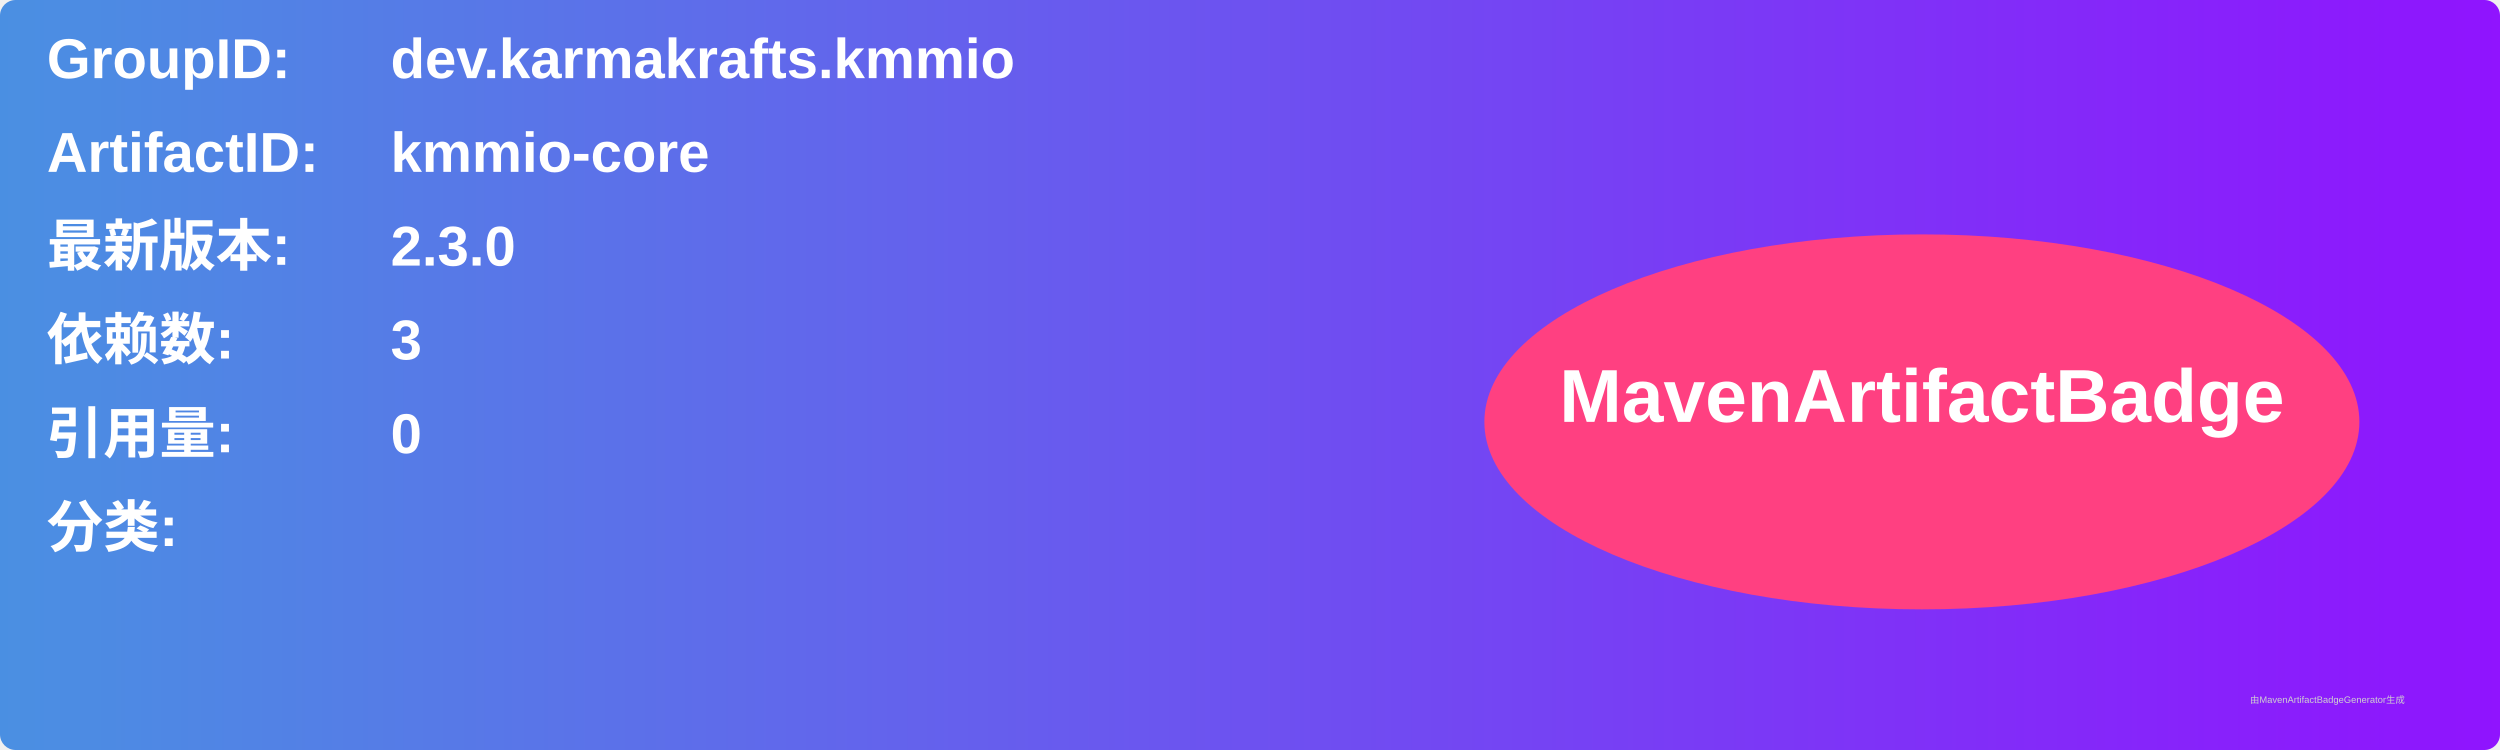
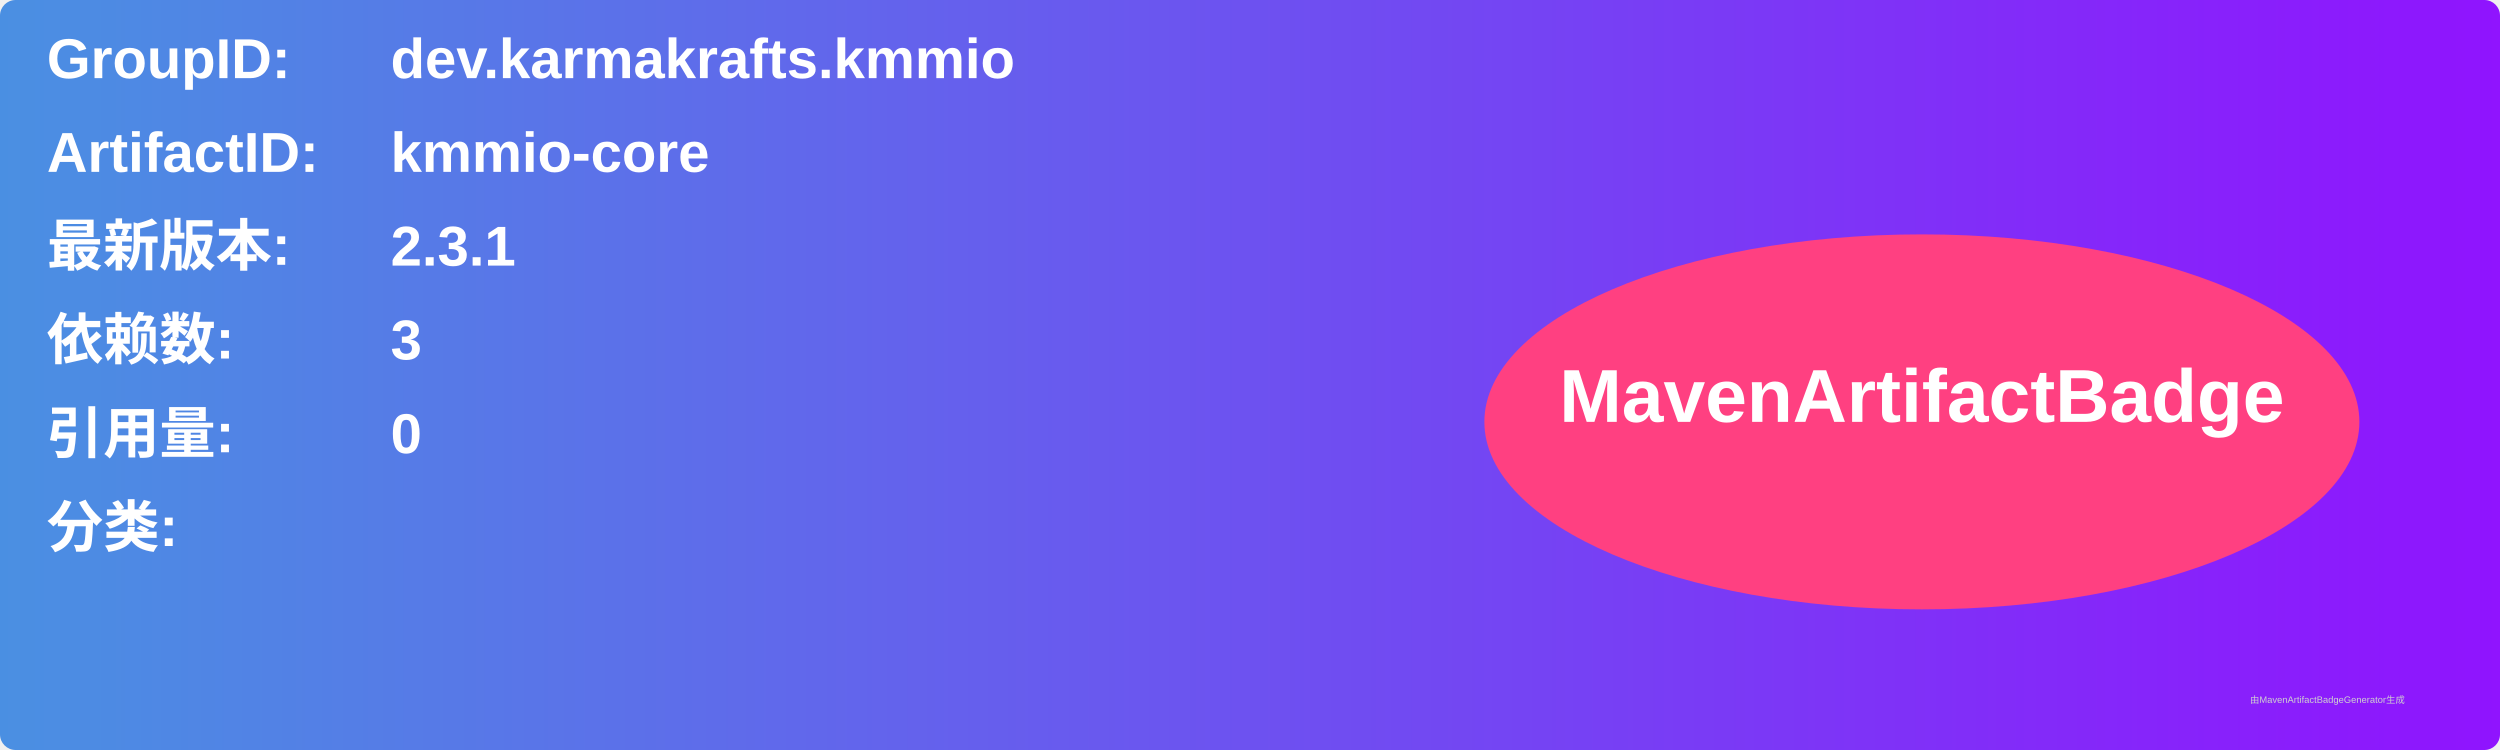
<svg xmlns="http://www.w3.org/2000/svg" width="800" height="240" viewBox="0 0 800 240">
  <linearGradient id="grad" x1="0%" y1="0%" x2="100%" y2="0%">
    <stop offset="0%" stop-color="#4a90e2" />
    <stop offset="100%" stop-color="#9013fe" />
  </linearGradient>
  <rect width="100%" height="100%" rx="5" ry="5" fill="url(#grad)" />
  <g transform="translate(15, 15)">
    <text x="0" y="10" font-family="Arial" font-size="18" fill="white" font-weight="bold" width="260">GroupID:</text>
    <text x="110" y="10" font-family="Arial" font-size="18" fill="white" font-weight="bold" width="460">dev.karmakrafts.kmmio</text>
    <text x="0" y="40" font-family="Arial" font-size="18" fill="white" font-weight="bold" width="260">ArtifactID:</text>
    <text x="110" y="40" font-family="Arial" font-size="18" fill="white" font-weight="bold" width="460">kmmio-core</text>
    <text x="0" y="70" font-family="Arial" font-size="18" fill="white" font-weight="bold">最新版本:</text>
    <text x="110" y="70" font-family="Arial" font-size="18" fill="white" font-weight="bold">
-       <tspan font-weight="bold">2.3.0</tspan>
+       <tspan font-weight="bold">2.3.1</tspan>
    </text>
    <text x="0" y="100" font-family="Arial" font-size="18" fill="white" font-weight="bold">依赖数: </text>
    <text x="110" y="100" font-family="Arial" font-size="18" fill="white">
      <tspan font-weight="bold">3</tspan>
    </text>
    <text x="0" y="130" font-family="Arial" font-size="18" fill="white" font-weight="bold">引用量: </text>
    <text x="110" y="130" font-family="Arial" font-size="18" fill="white">
      <tspan font-weight="bold">0</tspan>
    </text>
    <text x="0" y="160" font-family="Arial" font-size="18" fill="white" font-weight="bold">分类:</text>
    <text x="10" y="190" font-family="Arial" font-size="10" fill="white">
      <tspan font-weight="bold" />
    </text>
    <ellipse cx="600" cy="120" rx="140" ry="60" fill="#ff4081" />
    <text x="600" y="120" text-anchor="middle" font-family="Arial" font-size="24" fill="white" font-weight="bold">MavenArtifactBadge</text>
  </g>
  <text x="720" y="225" font-family="Arial" font-size="3" fill="#d0d0d0">由MavenArtifactBadgeGenerator生成</text>
</svg>
